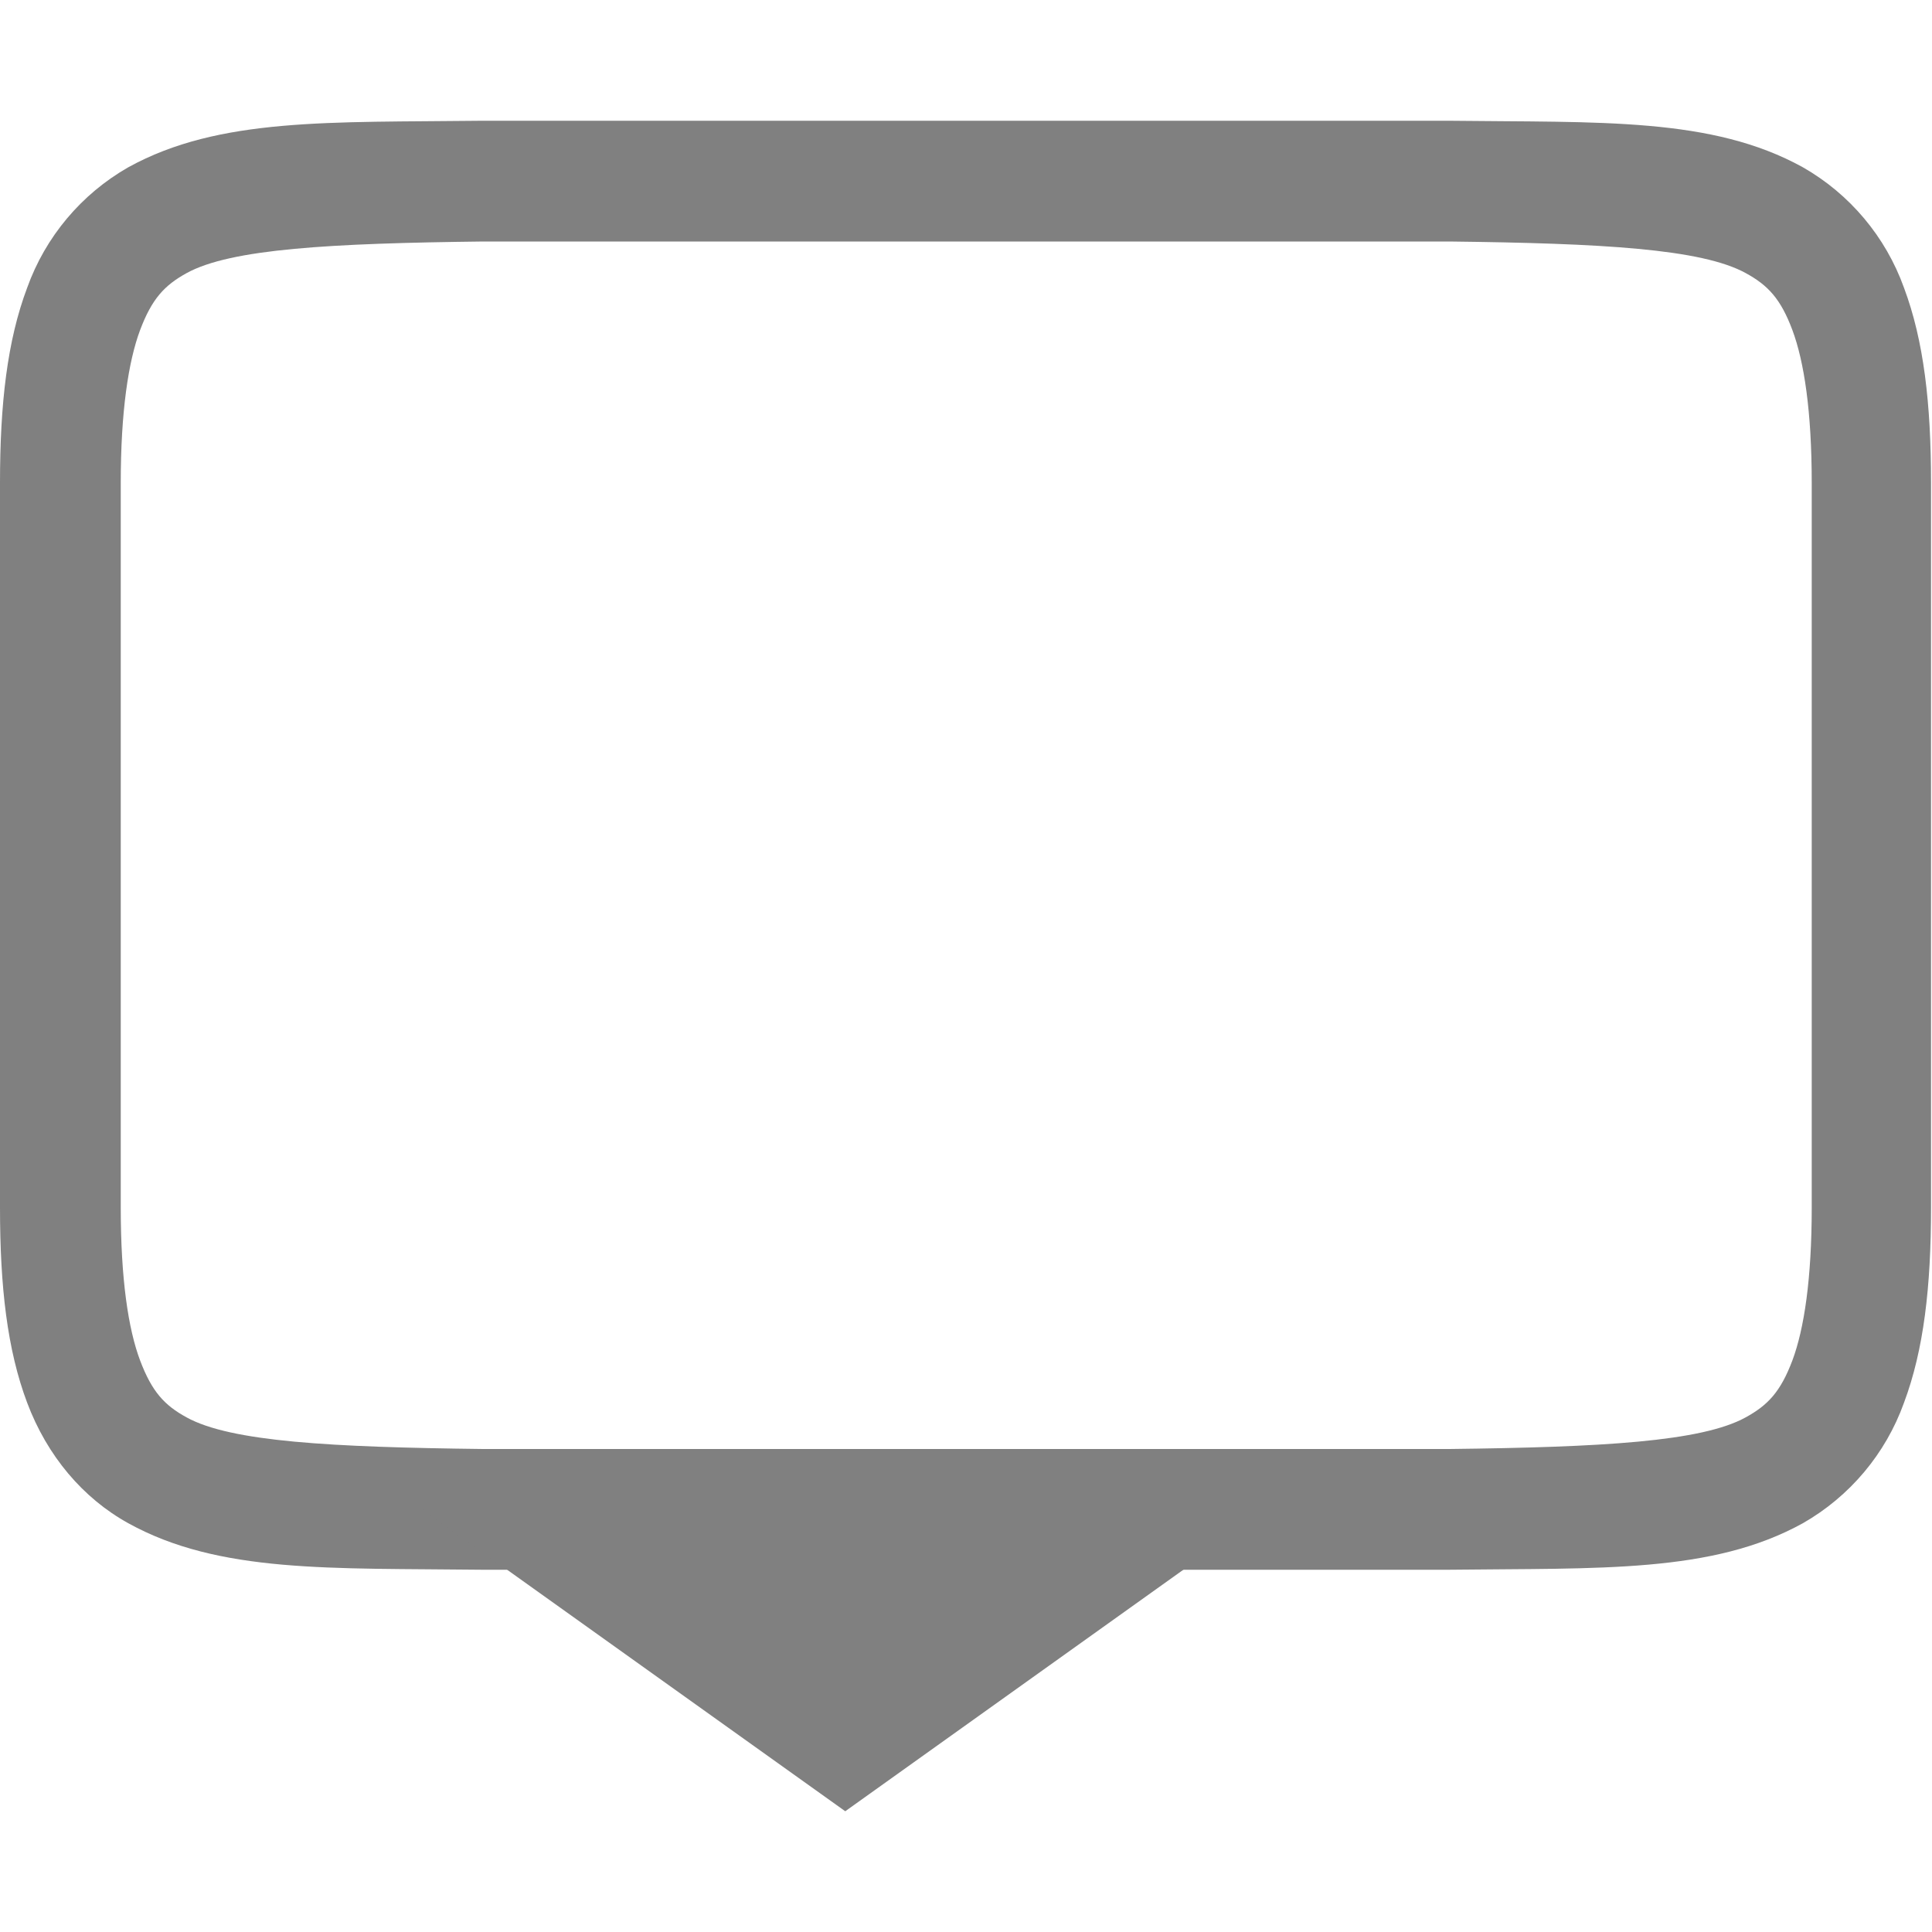
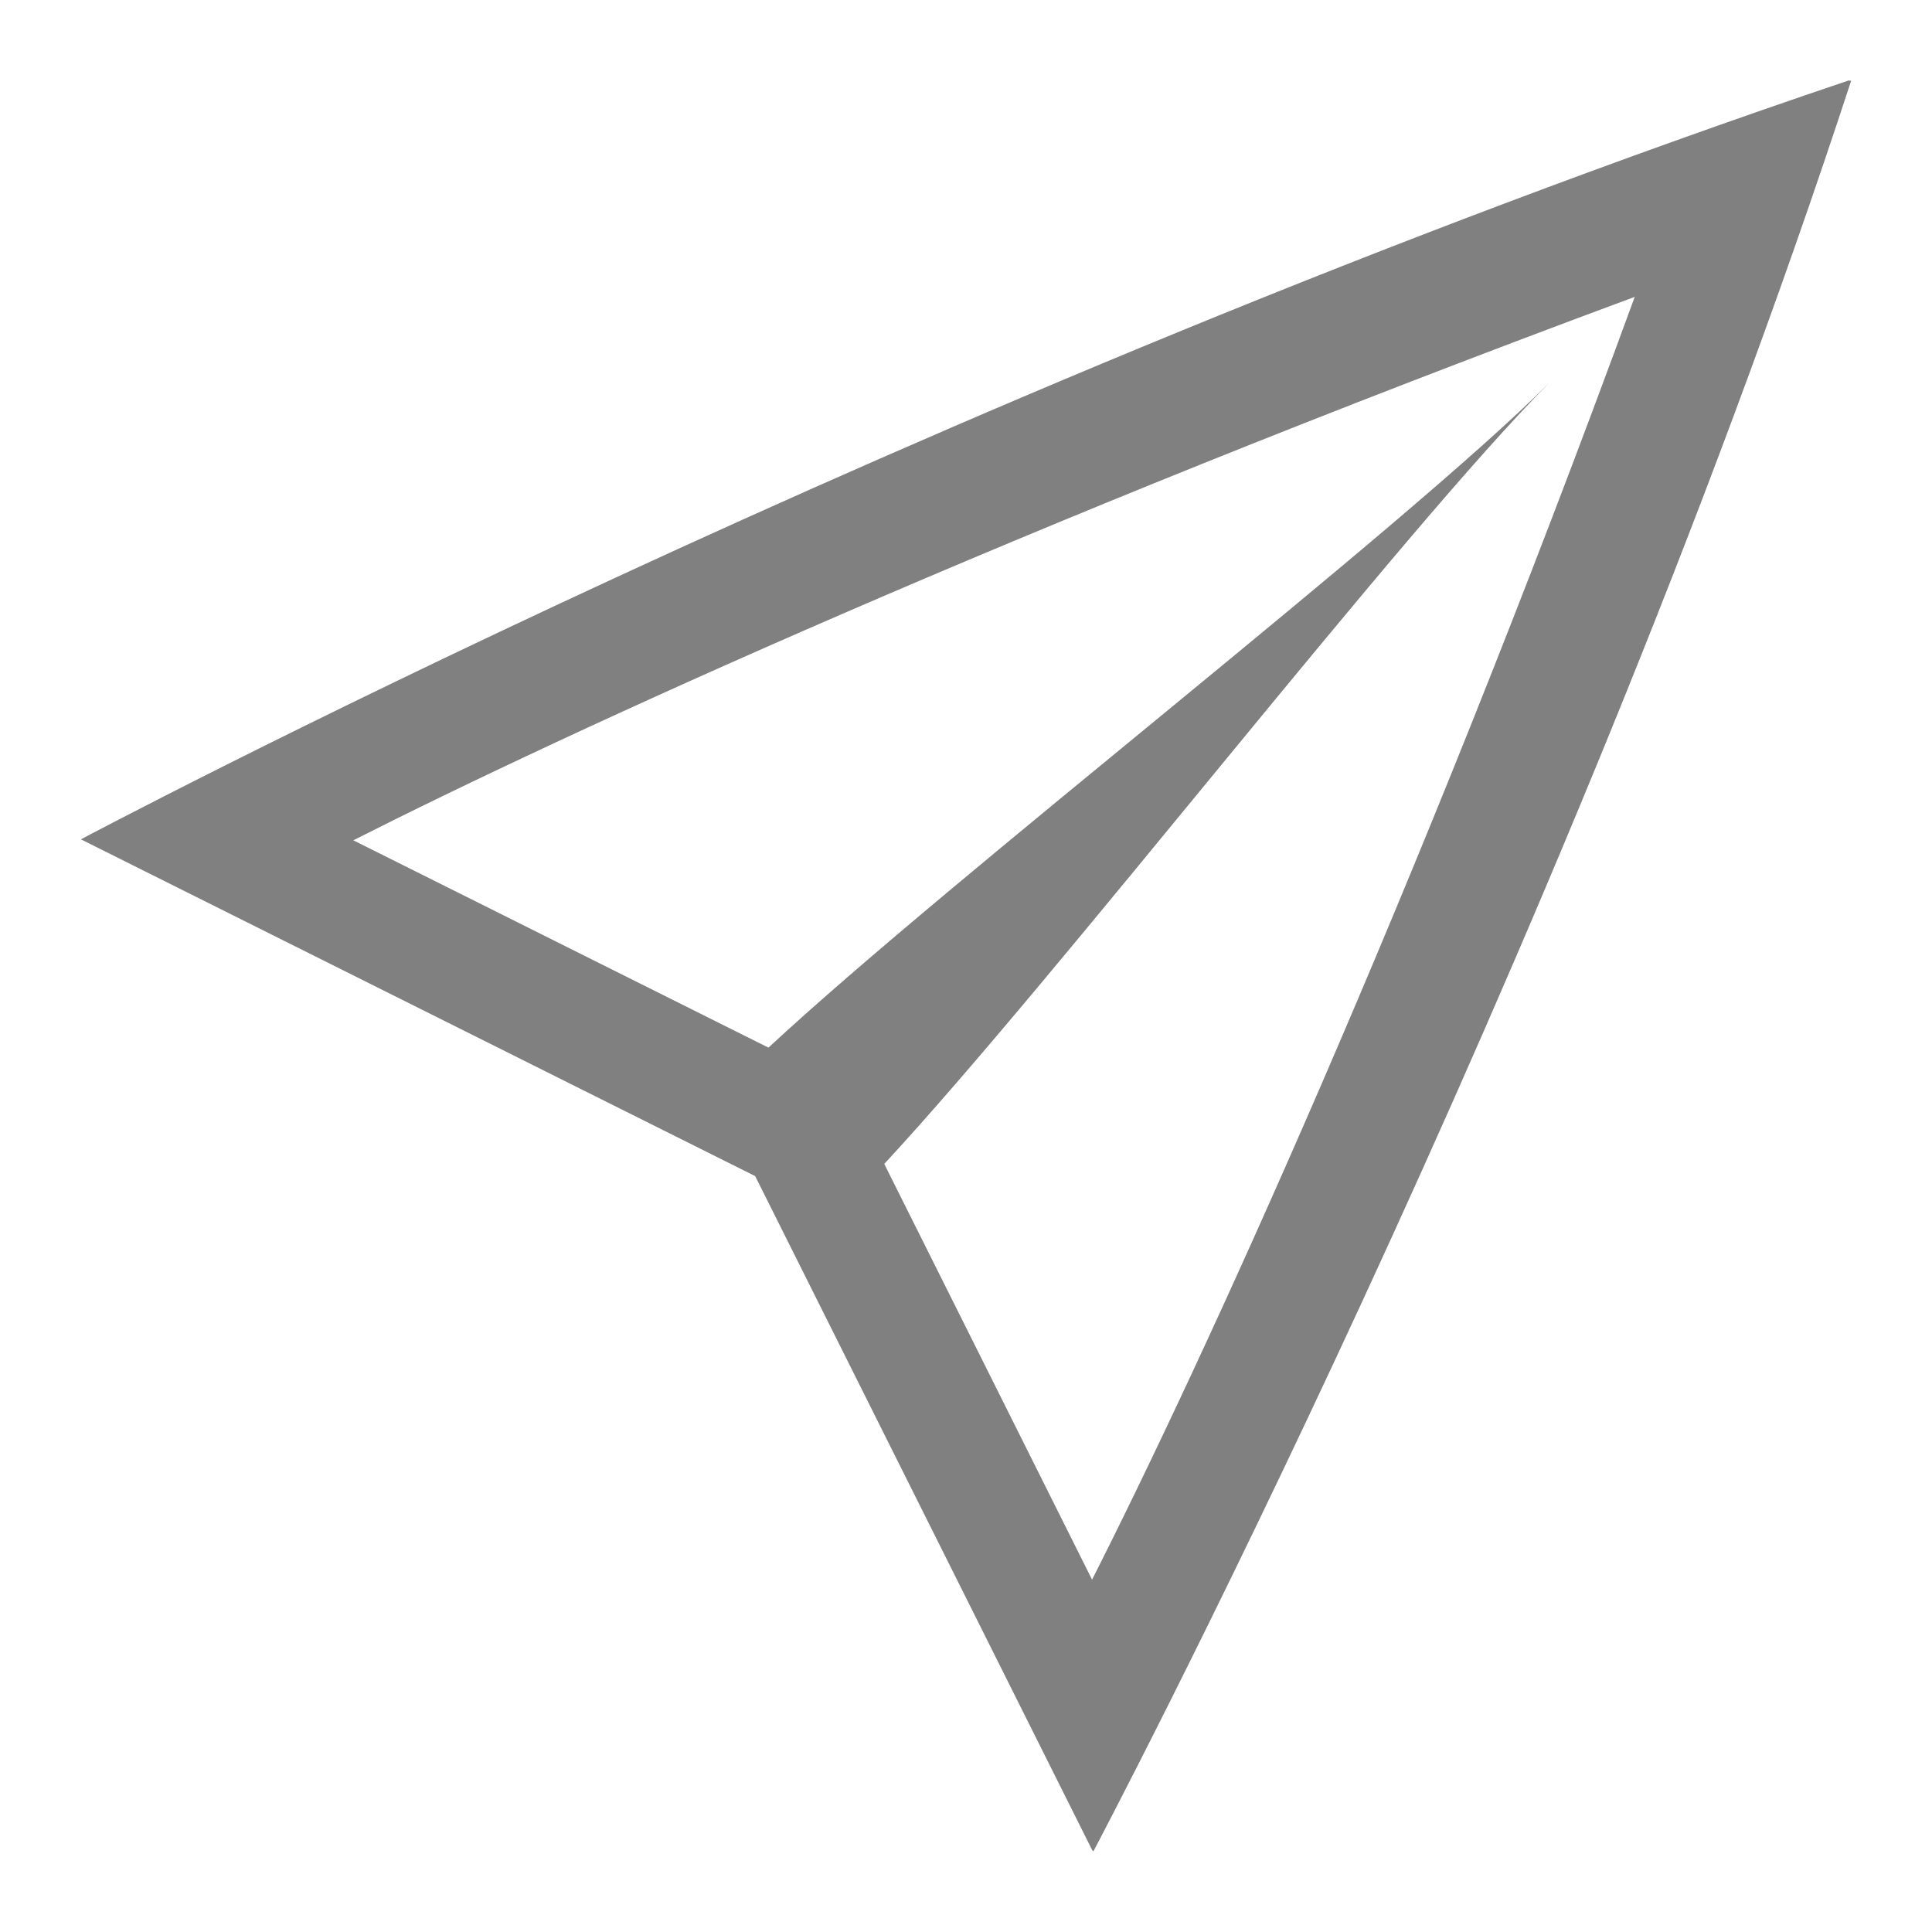
- <svg xmlns="http://www.w3.org/2000/svg" height="16" width="16">
-   <g transform="translate(-1273 327)">
-     <path color="#000" d="M1276.994-326c-1.258.015-2.178-.03-2.931.385a1.88 1.88 0 0 0-.838.998c-.165.438-.225.96-.225 1.617v6c0 .658.06 1.179.225 1.617.165.439.461.79.838.998.753.416 1.673.37 2.931.385h8.004c1.258-.015 2.18.03 2.932-.385a1.88 1.88 0 0 0 .838-.998c.164-.438.224-.96.224-1.617v-6c0-.658-.06-1.179-.224-1.617a1.88 1.88 0 0 0-.838-.998c-.753-.416-1.674-.37-2.932-.385h-8.004zm.01 1h8c1.259.015 2.088.06 2.454.262.183.1.289.212.386.472.097.26.16.674.16 1.266v6c0 .592-.063 1.006-.16 1.266-.098.26-.203.371-.387.472-.366.202-1.194.247-2.453.262H1277c-1.258-.015-2.089-.06-2.455-.262-.183-.1-.287-.212-.385-.472-.098-.26-.16-.674-.16-1.266v-6c0-.592.063-1.006.16-1.266.098-.26.202-.371.385-.472.366-.202 1.197-.247 2.455-.262z" fill="gray" font-family="sans-serif" font-weight="400" overflow="visible" style="line-height:normal;font-variant-ligatures:normal;font-variant-position:normal;font-variant-caps:normal;font-variant-numeric:normal;font-variant-alternates:normal;font-feature-settings:normal;text-indent:0;text-align:start;text-decoration-line:none;text-decoration-style:solid;text-decoration-color:#000;text-transform:none;text-orientation:mixed;shape-padding:0;isolation:auto;mix-blend-mode:normal;marker:none" white-space="normal" />
-     <path d="M1280-312l3.5-2.5-.5-.5h-6l-.5.5z" fill="gray" font-family="Ubuntu" font-size="15" font-weight="400" letter-spacing="0" style="line-height:125%;-inkscape-font-specification:Ubuntu;text-align:center" text-anchor="middle" word-spacing="0" />
+ <svg xmlns="http://www.w3.org/2000/svg" xmlns:ns1="http://www.openswatchbook.org/uri/2009/osb" height="16" id="svg7384" version="1.1" width="16">
+   <defs id="defs7386">
+     <linearGradient id="linearGradient5606" ns1:paint="solid">
+       <stop id="stop5608" offset="0" style="stop-color:#000000;stop-opacity:1;" />
+     </linearGradient>
+     <linearGradient id="linearGradient4526" ns1:paint="solid">
+       <stop id="stop4528" offset="0" style="stop-color:#ffffff;stop-opacity:1;" />
+     </linearGradient>
+   </defs>
+   <g id="layer9" label="status" style="display:inline" transform="translate(-433.0002,7)" />
+   <g id="layer2" transform="translate(-192,-360)" />
+   <g id="layer3" transform="translate(-192,-360)" />
+   <g id="layer1" transform="translate(-192,-360)">
+     <path d="m 207.311,360.666 c -7.708,2.598 -14.641,6.285 -14.641,6.285 l 5.584,2.789 2.791,5.582 0.006,0.006 0.004,0.004 c 0,0 3.867,-7.302 6.275,-14.662 -6.6e-4,-6.7e-4 -0.002,-0.002 -0.004,-0.002 -6.6e-4,-6.6e-4 -0.004,2.5e-4 -0.006,0 -6.7e-4,-6.7e-4 -0.003,6.5e-4 -0.004,0 -4.7e-4,-4.7e-4 -0.003,-0.002 -0.004,-0.002 z m -1.773,1.793 c -1.829,5.004 -3.584,8.827 -4.494,10.623 l -1.721,-3.443 c 1.432,-1.543 4.294,-5.255 5.512,-6.473 -1.218,1.218 -4.927,4.077 -6.471,5.51 l -3.438,-1.717 c 1.764,-0.894 5.489,-2.602 10.611,-4.5 z" id="path4193" style="color:#000000;display:inline;overflow:visible;visibility:visible;fill:#808080;fill-opacity:1;fill-rule:nonzero;stroke:none;stroke-width:3;marker:none;enable-background:accumulate" />
  </g>
</svg>
